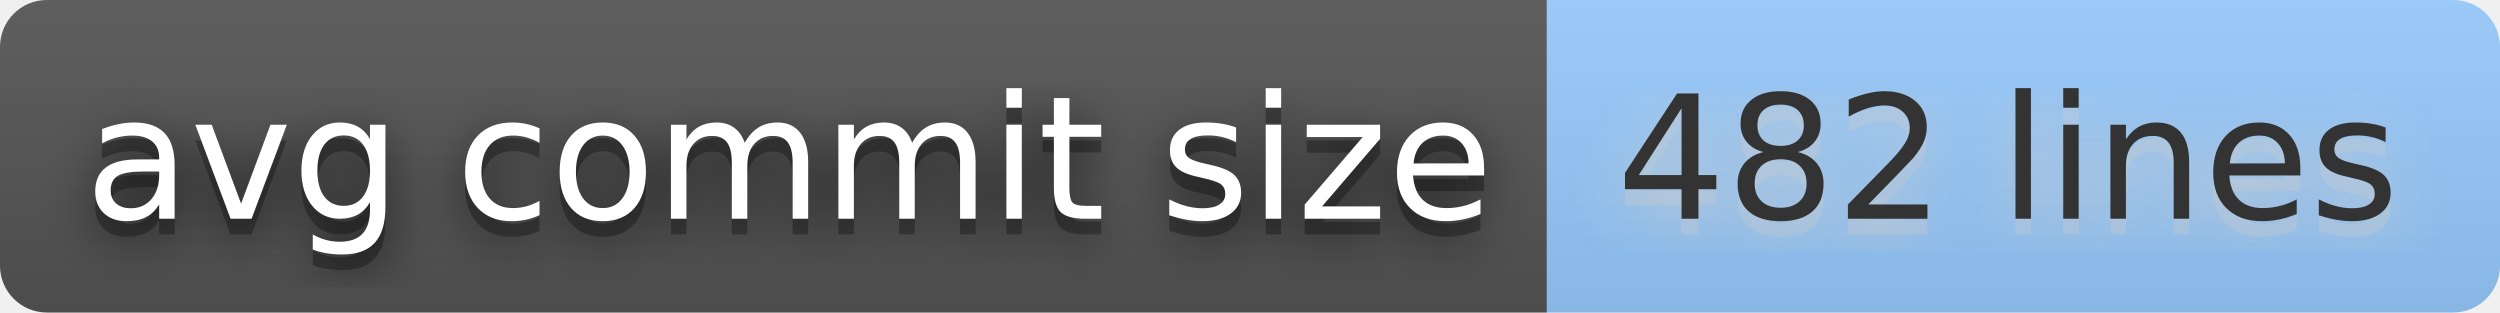
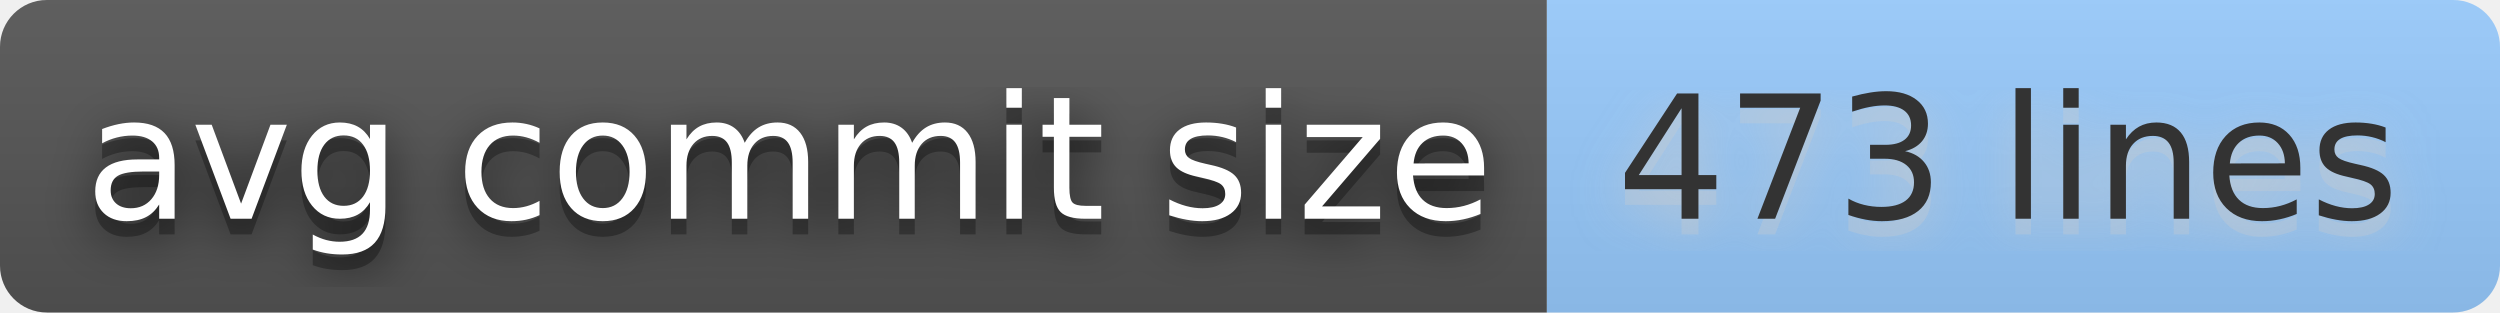
- <svg xmlns="http://www.w3.org/2000/svg" width="160" height="20" role="img" aria-label="avg commit size: 482 lines">
+ <svg xmlns="http://www.w3.org/2000/svg" width="160" height="20" role="img" aria-label="avg commit size: 473 lines">
  <filter id="blur">
    <feGaussianBlur stdDeviation="16" />
  </filter>
  <linearGradient id="s" x2="0" y2="100%">
    <stop offset="0" stop-color="#bbb" stop-opacity=".1" />
    <stop offset="1" stop-opacity=".1" />
  </linearGradient>
  <clipPath id="r">
    <rect width="160" height="20" rx="3" />
  </clipPath>
  <g clip-path="url(#r)">
    <rect width="99" height="20" fill="#555" />
    <rect x="99" width="61" height="20" fill="#9cf" />
    <rect width="160" height="20" fill="url(#s)" />
  </g>
  <g fill="#fff" text-anchor="middle" font-family="Verdana,Geneva,DejaVu Sans,sans-serif" text-rendering="geometricPrecision" font-size="110">
    <g transform="scale(.1)">
      <g aria-hidden="true" fill="#010101">
        <text x="505" y="150" fill-opacity=".8" filter="url(#blur)" textLength="890">avg commit size</text>
        <text x="505" y="150" fill-opacity=".3" textLength="890">avg commit size</text>
      </g>
      <text x="505" y="140" textLength="890">avg commit size</text>
    </g>
    <g transform="scale(.1)">
      <g aria-hidden="true" fill="#ccc">
-         <text x="1285" y="150" fill-opacity=".8" filter="url(#blur)" textLength="510">482 lines</text>
-         <text x="1285" y="150" fill-opacity=".3" textLength="510">482 lines</text>
+         <text x="1285" y="150" fill-opacity=".8" filter="url(#blur)" textLength="510">473 lines</text>
+         <text x="1285" y="150" fill-opacity=".3" textLength="510">473 lines</text>
      </g>
-       <text x="1285" y="140" textLength="510" fill="#333">482 lines</text>
+       <text x="1285" y="140" textLength="510" fill="#333">473 lines</text>
    </g>
  </g>
</svg>
